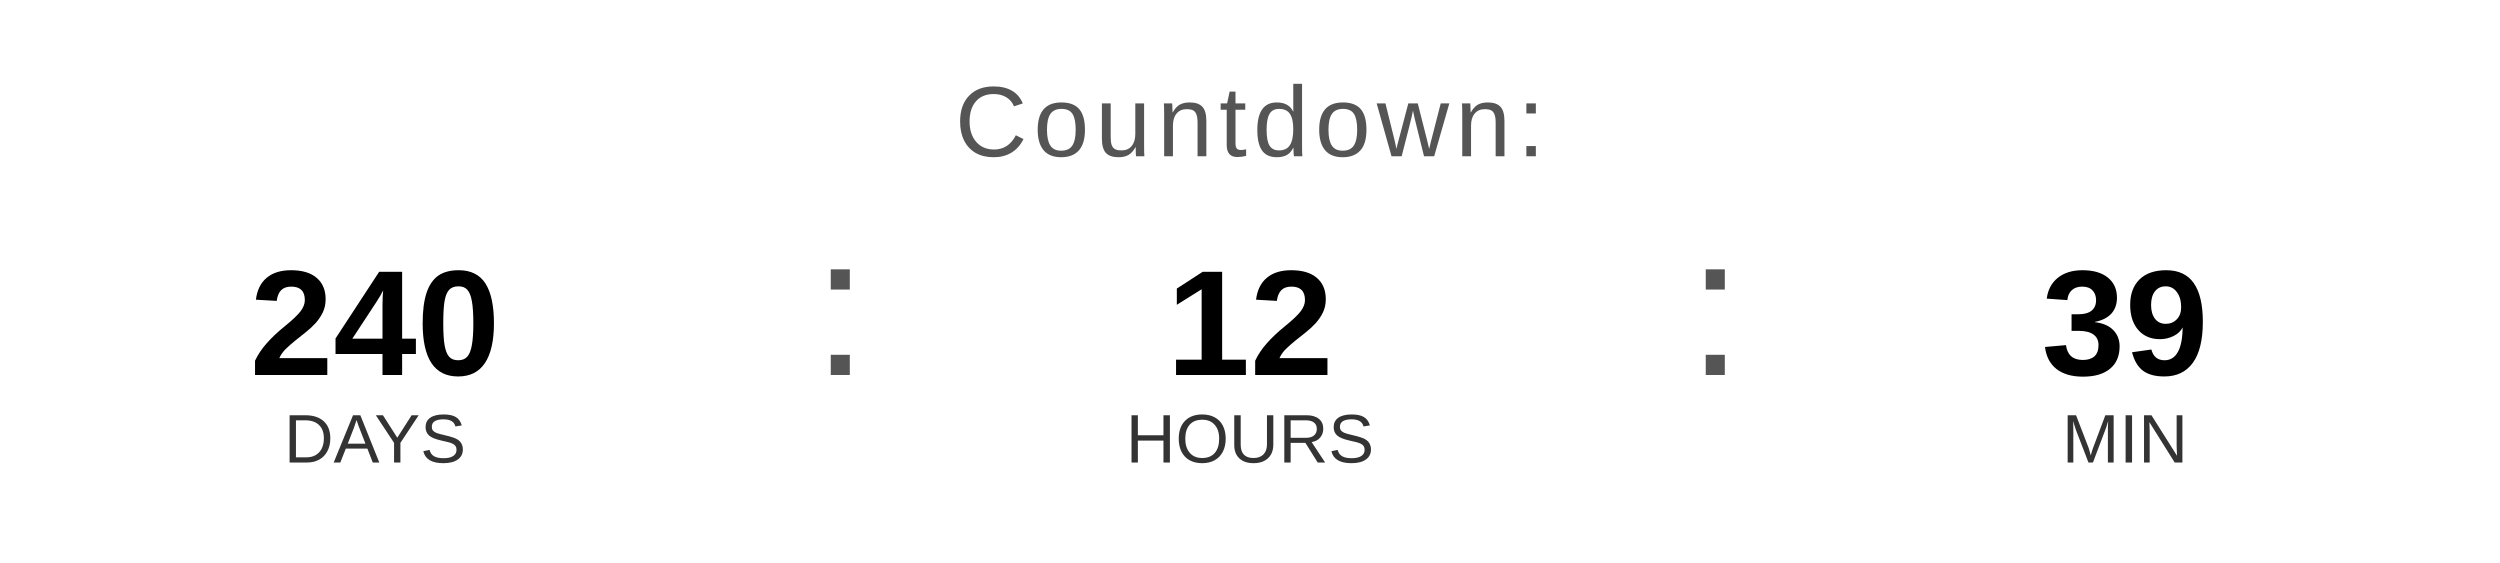
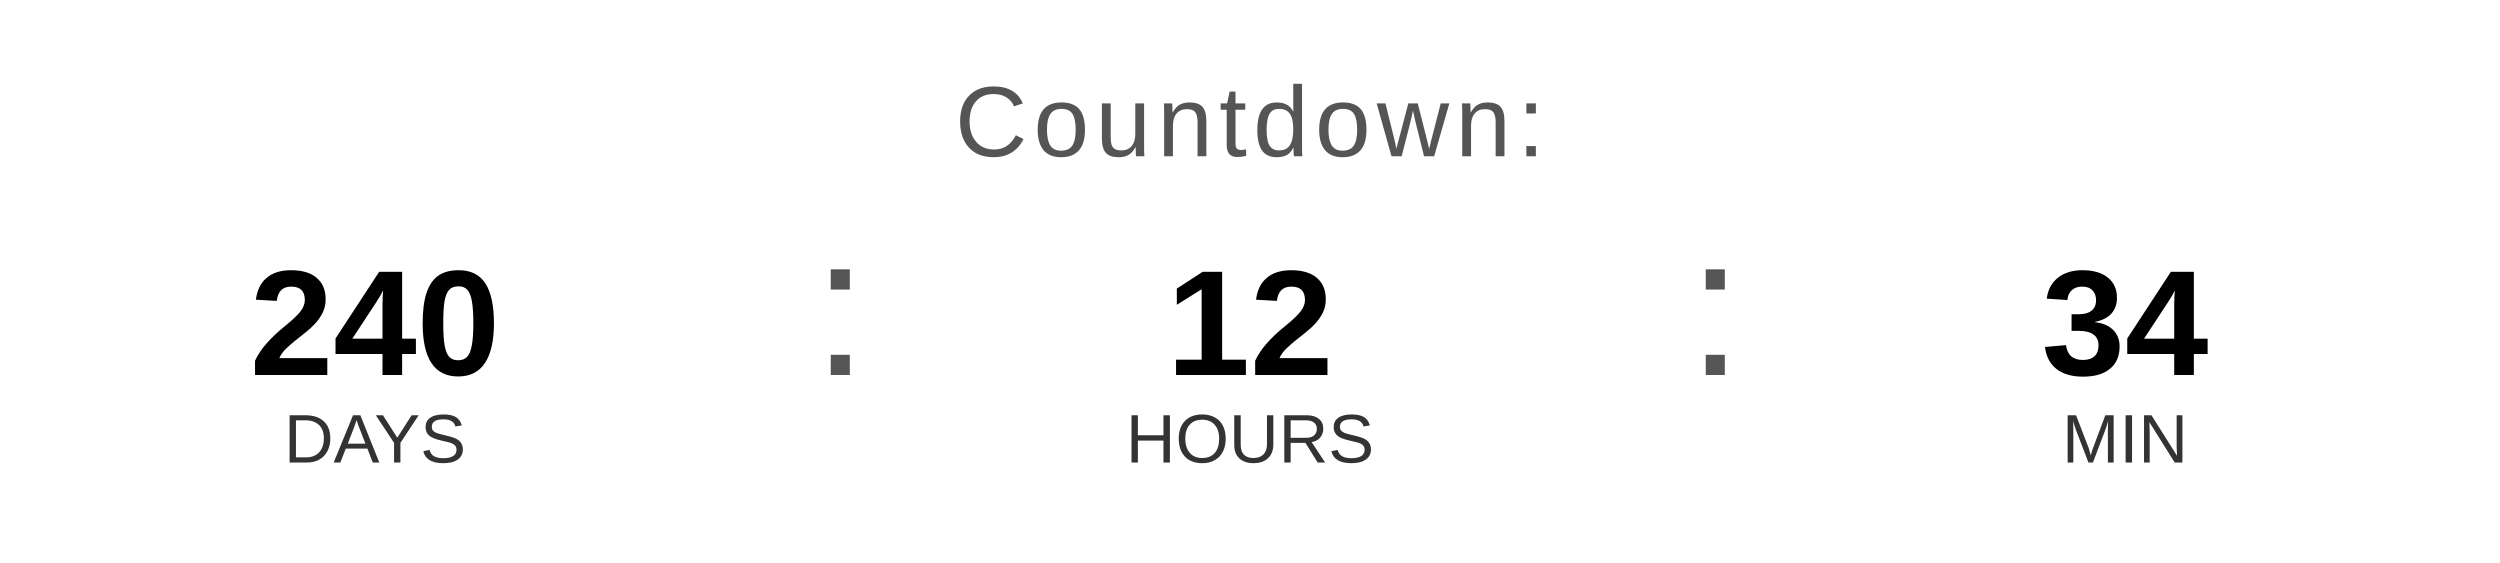
<svg xmlns="http://www.w3.org/2000/svg" width="400" height="90" viewBox="0 0 400 90">
  <text x="200" y="25" font-family="Arial, Helvetica, sans-serif" font-size="16" fill="#555555" text-anchor="middle" letter-spacing="1">
    Countdown:
  </text>
  <text x="60" y="60" font-family="Arial, Helvetica, sans-serif" font-size="24" font-weight="bold" fill="#000000" text-anchor="middle">240</text>
  <text x="60" y="74" font-family="Arial, Helvetica, sans-serif" font-size="11" fill="#333333" text-anchor="middle">DAYS</text>
  <text x="130" y="60" font-family="Arial, sans-serif" font-size="32" fill="#555555">:</text>
  <text x="200" y="60" font-family="Arial, Helvetica, sans-serif" font-size="24" font-weight="bold" fill="#000000" text-anchor="middle">12</text>
  <text x="200" y="74" font-family="Arial, Helvetica, sans-serif" font-size="11" fill="#333333" text-anchor="middle">HOURS</text>
  <text x="270" y="60" font-family="Arial, sans-serif" font-size="32" fill="#555555">:</text>
-   <text x="340" y="60" font-family="Arial, Helvetica, sans-serif" font-size="24" font-weight="bold" fill="#000000" text-anchor="middle">39</text>
+   <text x="340" y="60" font-family="Arial, Helvetica, sans-serif" font-size="24" font-weight="bold" fill="#000000" text-anchor="middle">34</text>
  <text x="340" y="74" font-family="Arial, Helvetica, sans-serif" font-size="11" fill="#333333" text-anchor="middle">MIN</text>
</svg>
